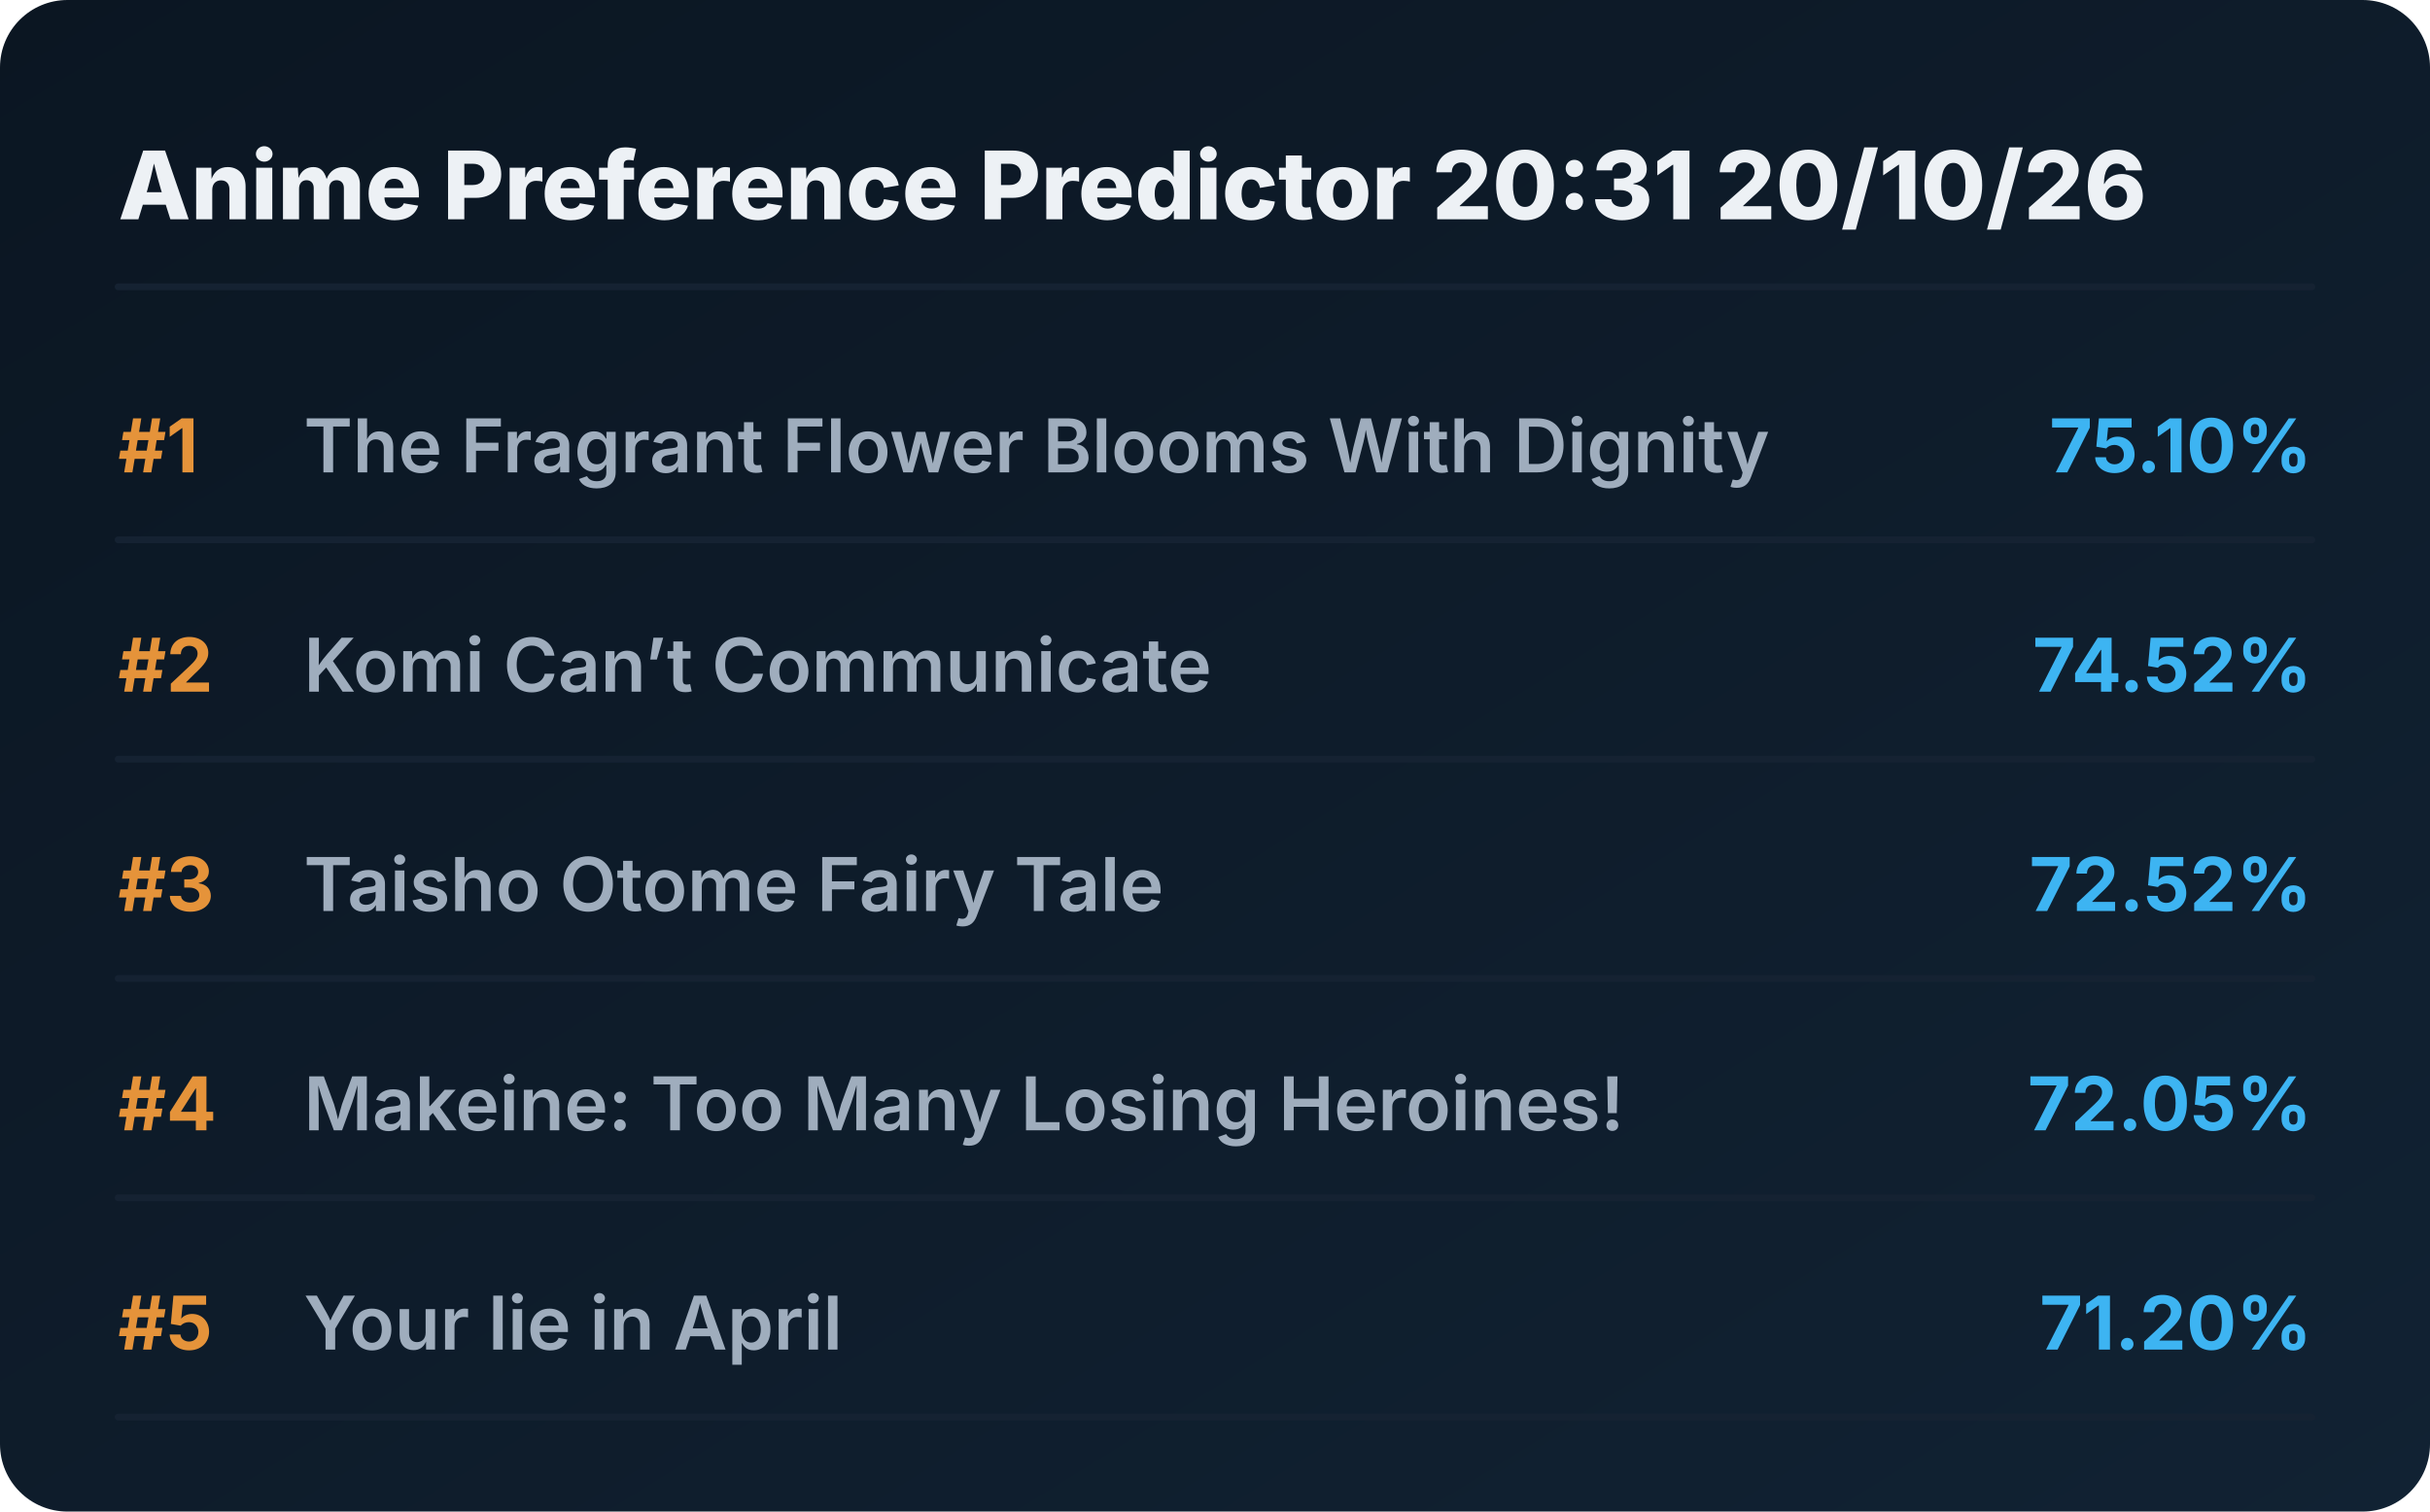
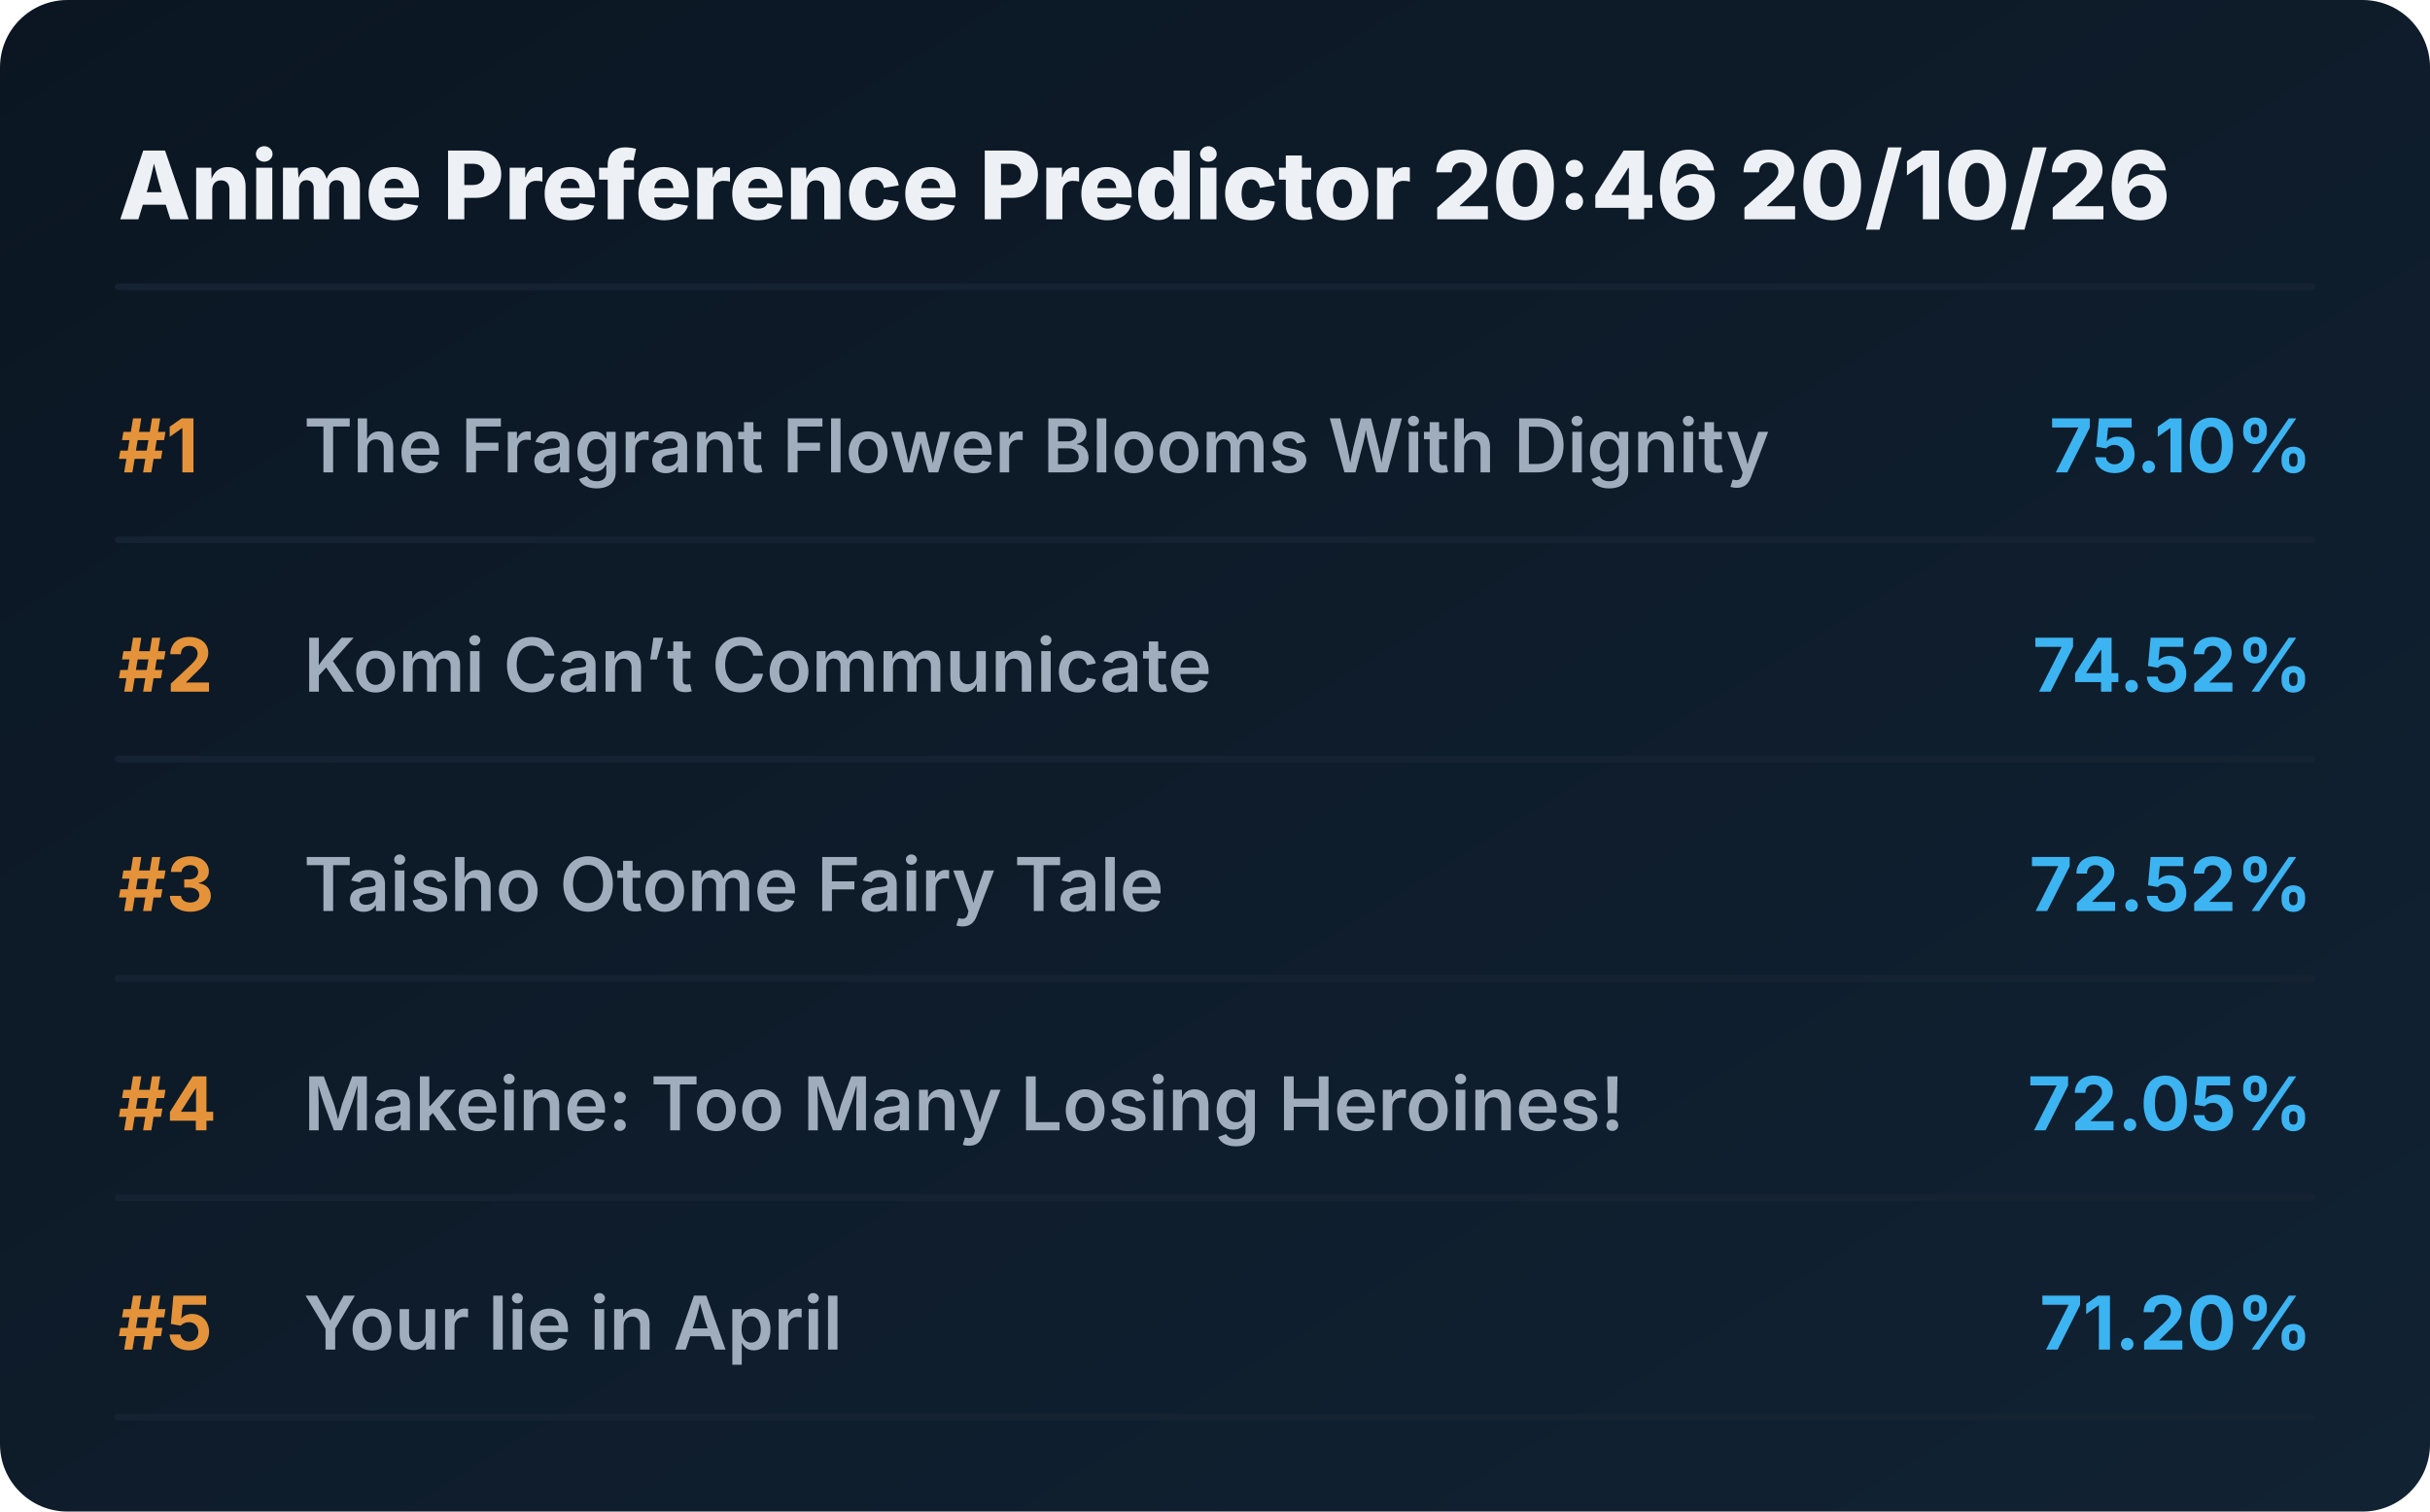
<svg xmlns="http://www.w3.org/2000/svg" viewBox="0 0 720 448" preserveAspectRatio="xMidYMid meet" style="width: 100%; height: auto; max-width: 720px;">
  <defs>
    <linearGradient id="boxGrad" x1="0%" y1="0%" x2="100%" y2="100%">
      <stop offset="0%" stop-color="#0b1622" />
      <stop offset="100%" stop-color="#112233" />
    </linearGradient>
    <clipPath id="titleClip">
      <rect x="90" y="0" width="510" height="100%" />
    </clipPath>
  </defs>
  <style>
    .bg { fill: url(#boxGrad); rx: 20px; }
    .header { font-family: 'Overpass', 'Inter', system-ui, sans-serif; font-weight: 800; font-size: 28px; fill: #edf1f5; }
    .rank { font-family: 'Overpass', 'Inter', system-ui, sans-serif; font-weight: 700; font-size: 22px; fill: #e5933a; }
    .title { font-family: 'Overpass', 'Inter', system-ui, sans-serif; font-weight: 600; font-size: 22px; fill: #9fadbd; }
    .score { font-family: 'Overpass', 'Inter', system-ui, sans-serif; font-weight: 700; font-size: 22px; fill: #3db4f2; }
    .line { stroke: #152232; stroke-width: 2; stroke-linecap: round; }
  </style>
  <rect class="bg" width="720" height="448" />
-   <text x="35" y="65" class="header">Anime Preference Predictor 20:31 20/10/26</text>
+   <text x="35" y="65" class="header">Anime Preference Predictor 20:46 20/10/26</text>
  <line x1="35" y1="85" x2="685" y2="85" class="line" />
  <g transform="translate(0, 0)">
    <text x="35" y="140" class="rank">#1</text>
    <text x="90" y="140" class="title">The Fragrant Flower Blooms With Dignity</text>
    <text x="685" y="140" class="score" text-anchor="end">75.10%</text>
    <line x1="35" y1="160" x2="685" y2="160" class="line" />
  </g>
  <g transform="translate(0, 65)">
    <text x="35" y="140" class="rank">#2</text>
    <text x="90" y="140" class="title">Komi Can’t Communicate</text>
    <text x="685" y="140" class="score" text-anchor="end">74.52%</text>
    <line x1="35" y1="160" x2="685" y2="160" class="line" />
  </g>
  <g transform="translate(0, 130)">
    <text x="35" y="140" class="rank">#3</text>
    <text x="90" y="140" class="title">Taisho Otome Fairy Tale</text>
    <text x="685" y="140" class="score" text-anchor="end">72.52%</text>
    <line x1="35" y1="160" x2="685" y2="160" class="line" />
  </g>
  <g transform="translate(0, 195)">
    <text x="35" y="140" class="rank">#4</text>
    <text x="90" y="140" class="title">Makeine: Too Many Losing Heroines!</text>
    <text x="685" y="140" class="score" text-anchor="end">72.05%</text>
    <line x1="35" y1="160" x2="685" y2="160" class="line" />
  </g>
  <g transform="translate(0, 260)">
    <text x="35" y="140" class="rank">#5</text>
    <text x="90" y="140" class="title">Your lie in April</text>
    <text x="685" y="140" class="score" text-anchor="end">71.20%</text>
    <line x1="35" y1="160" x2="685" y2="160" class="line" />
  </g>
</svg>
